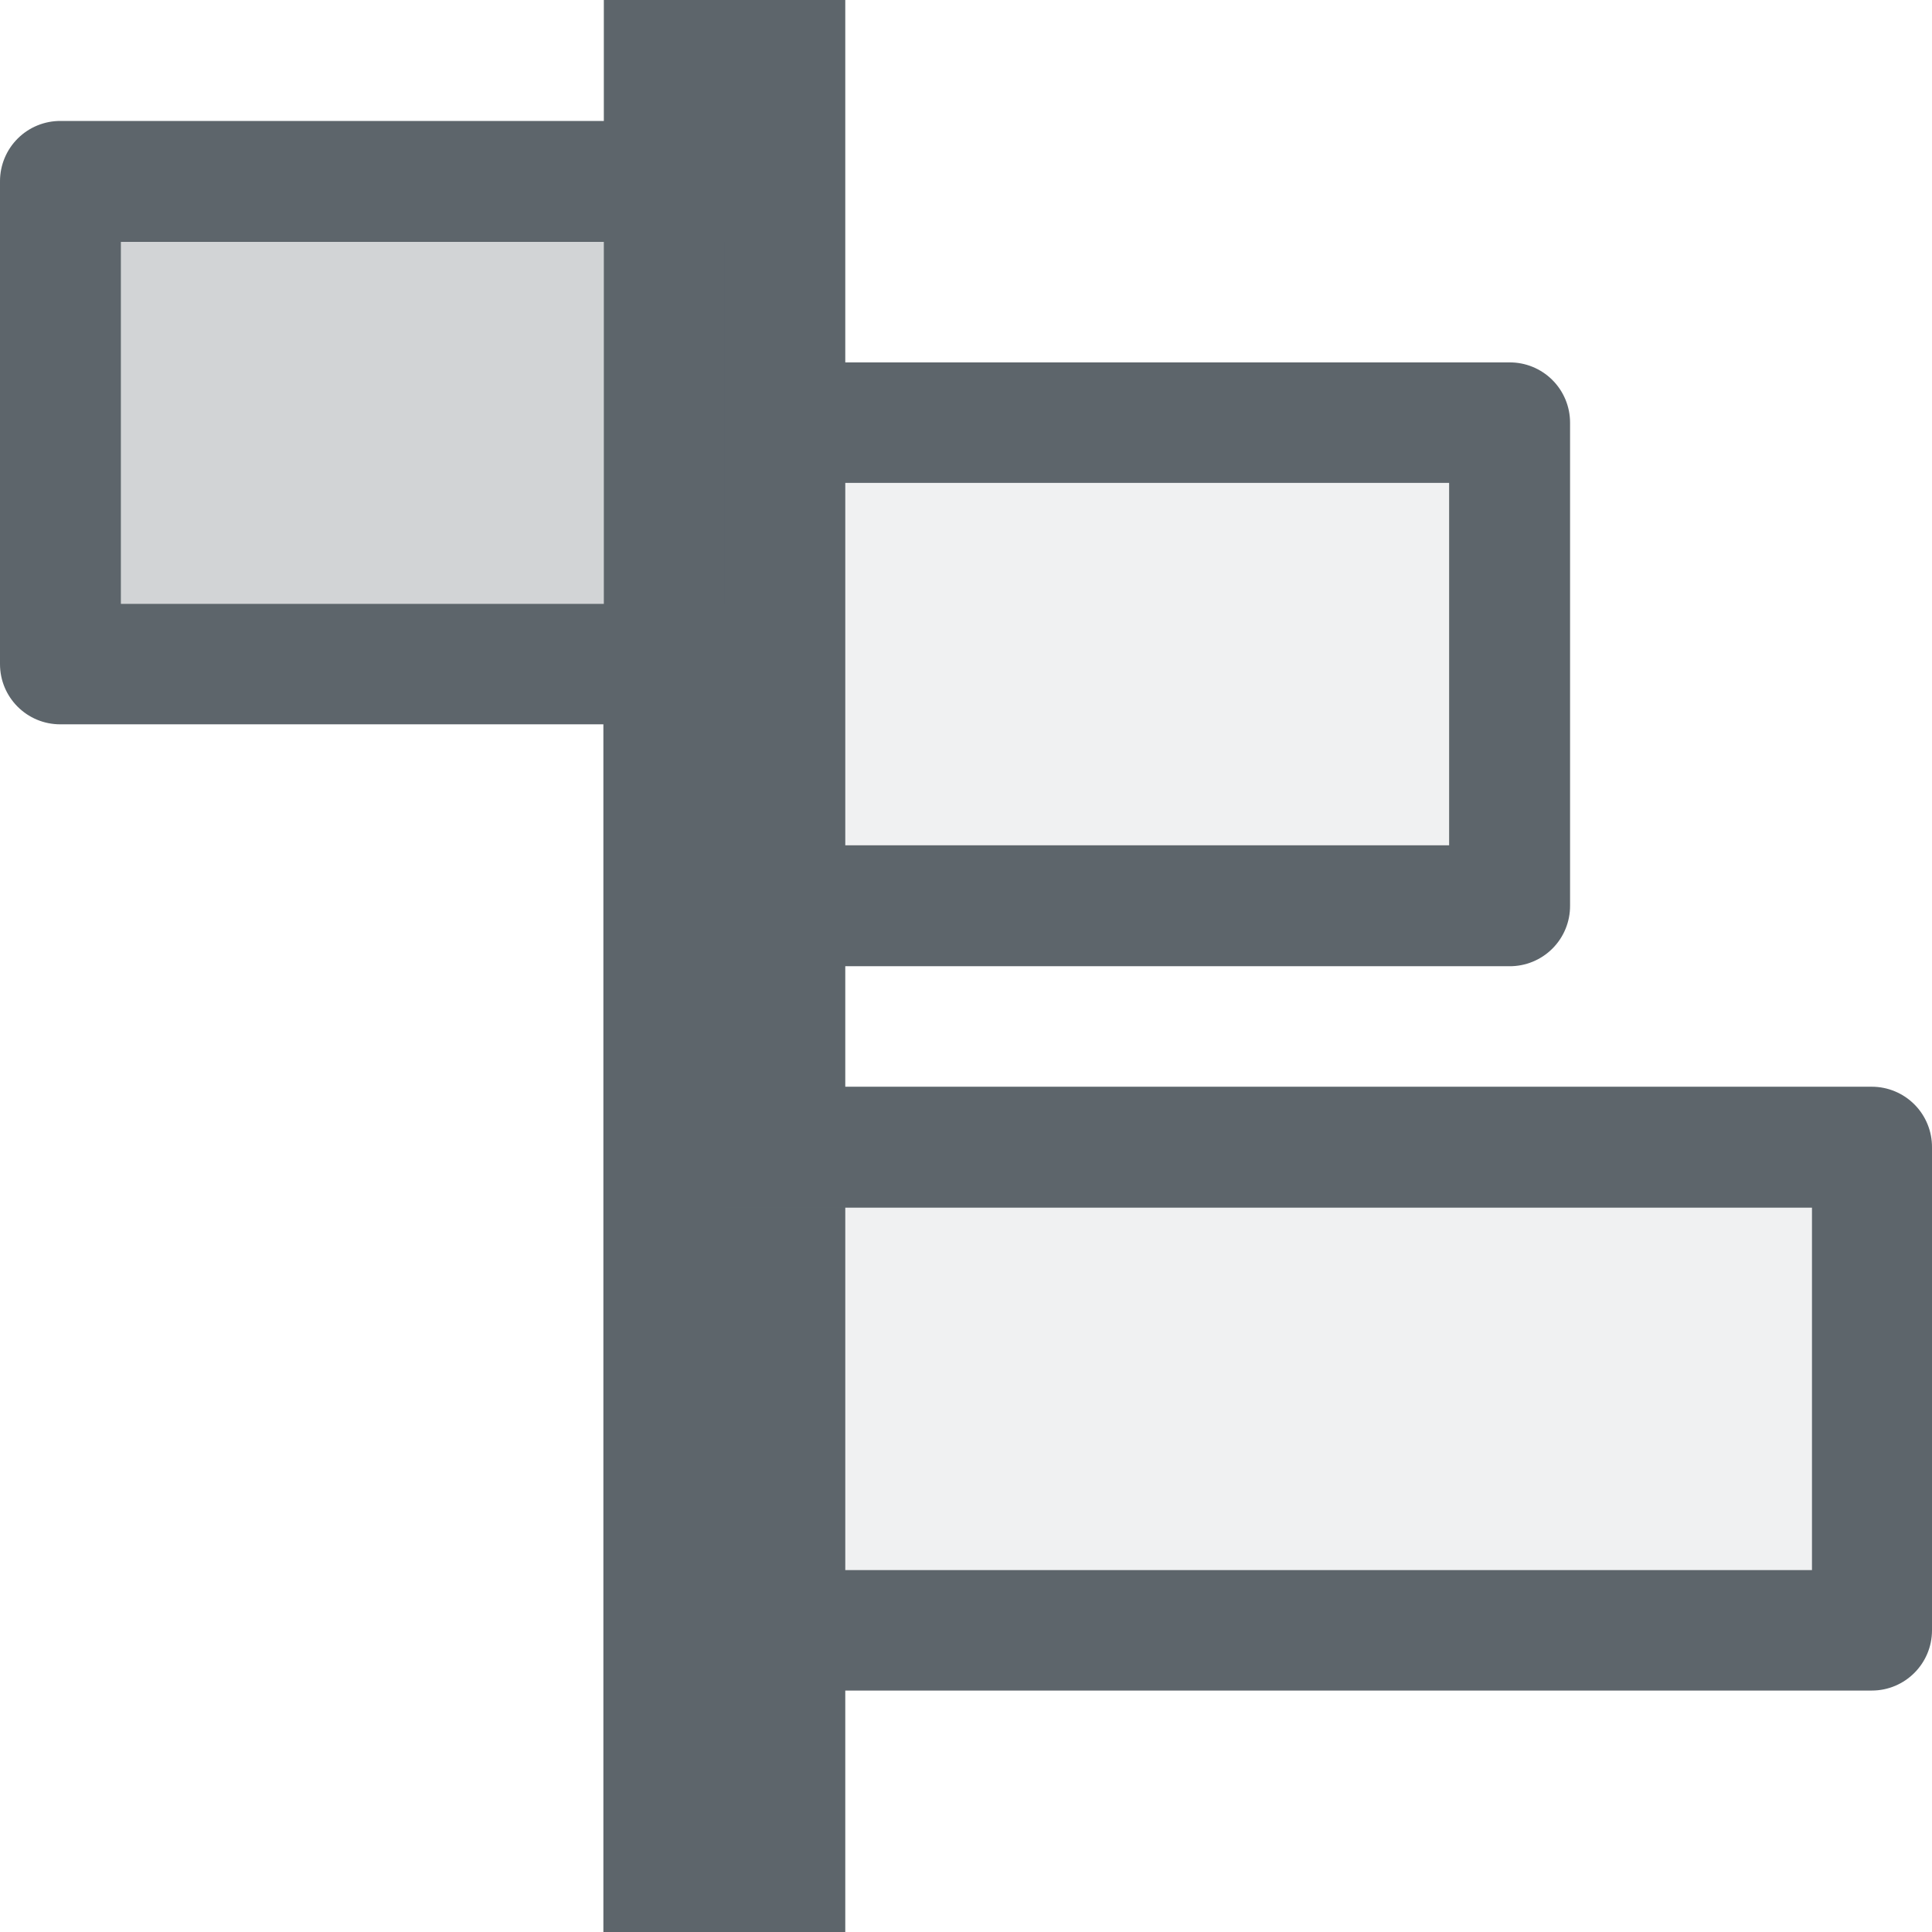
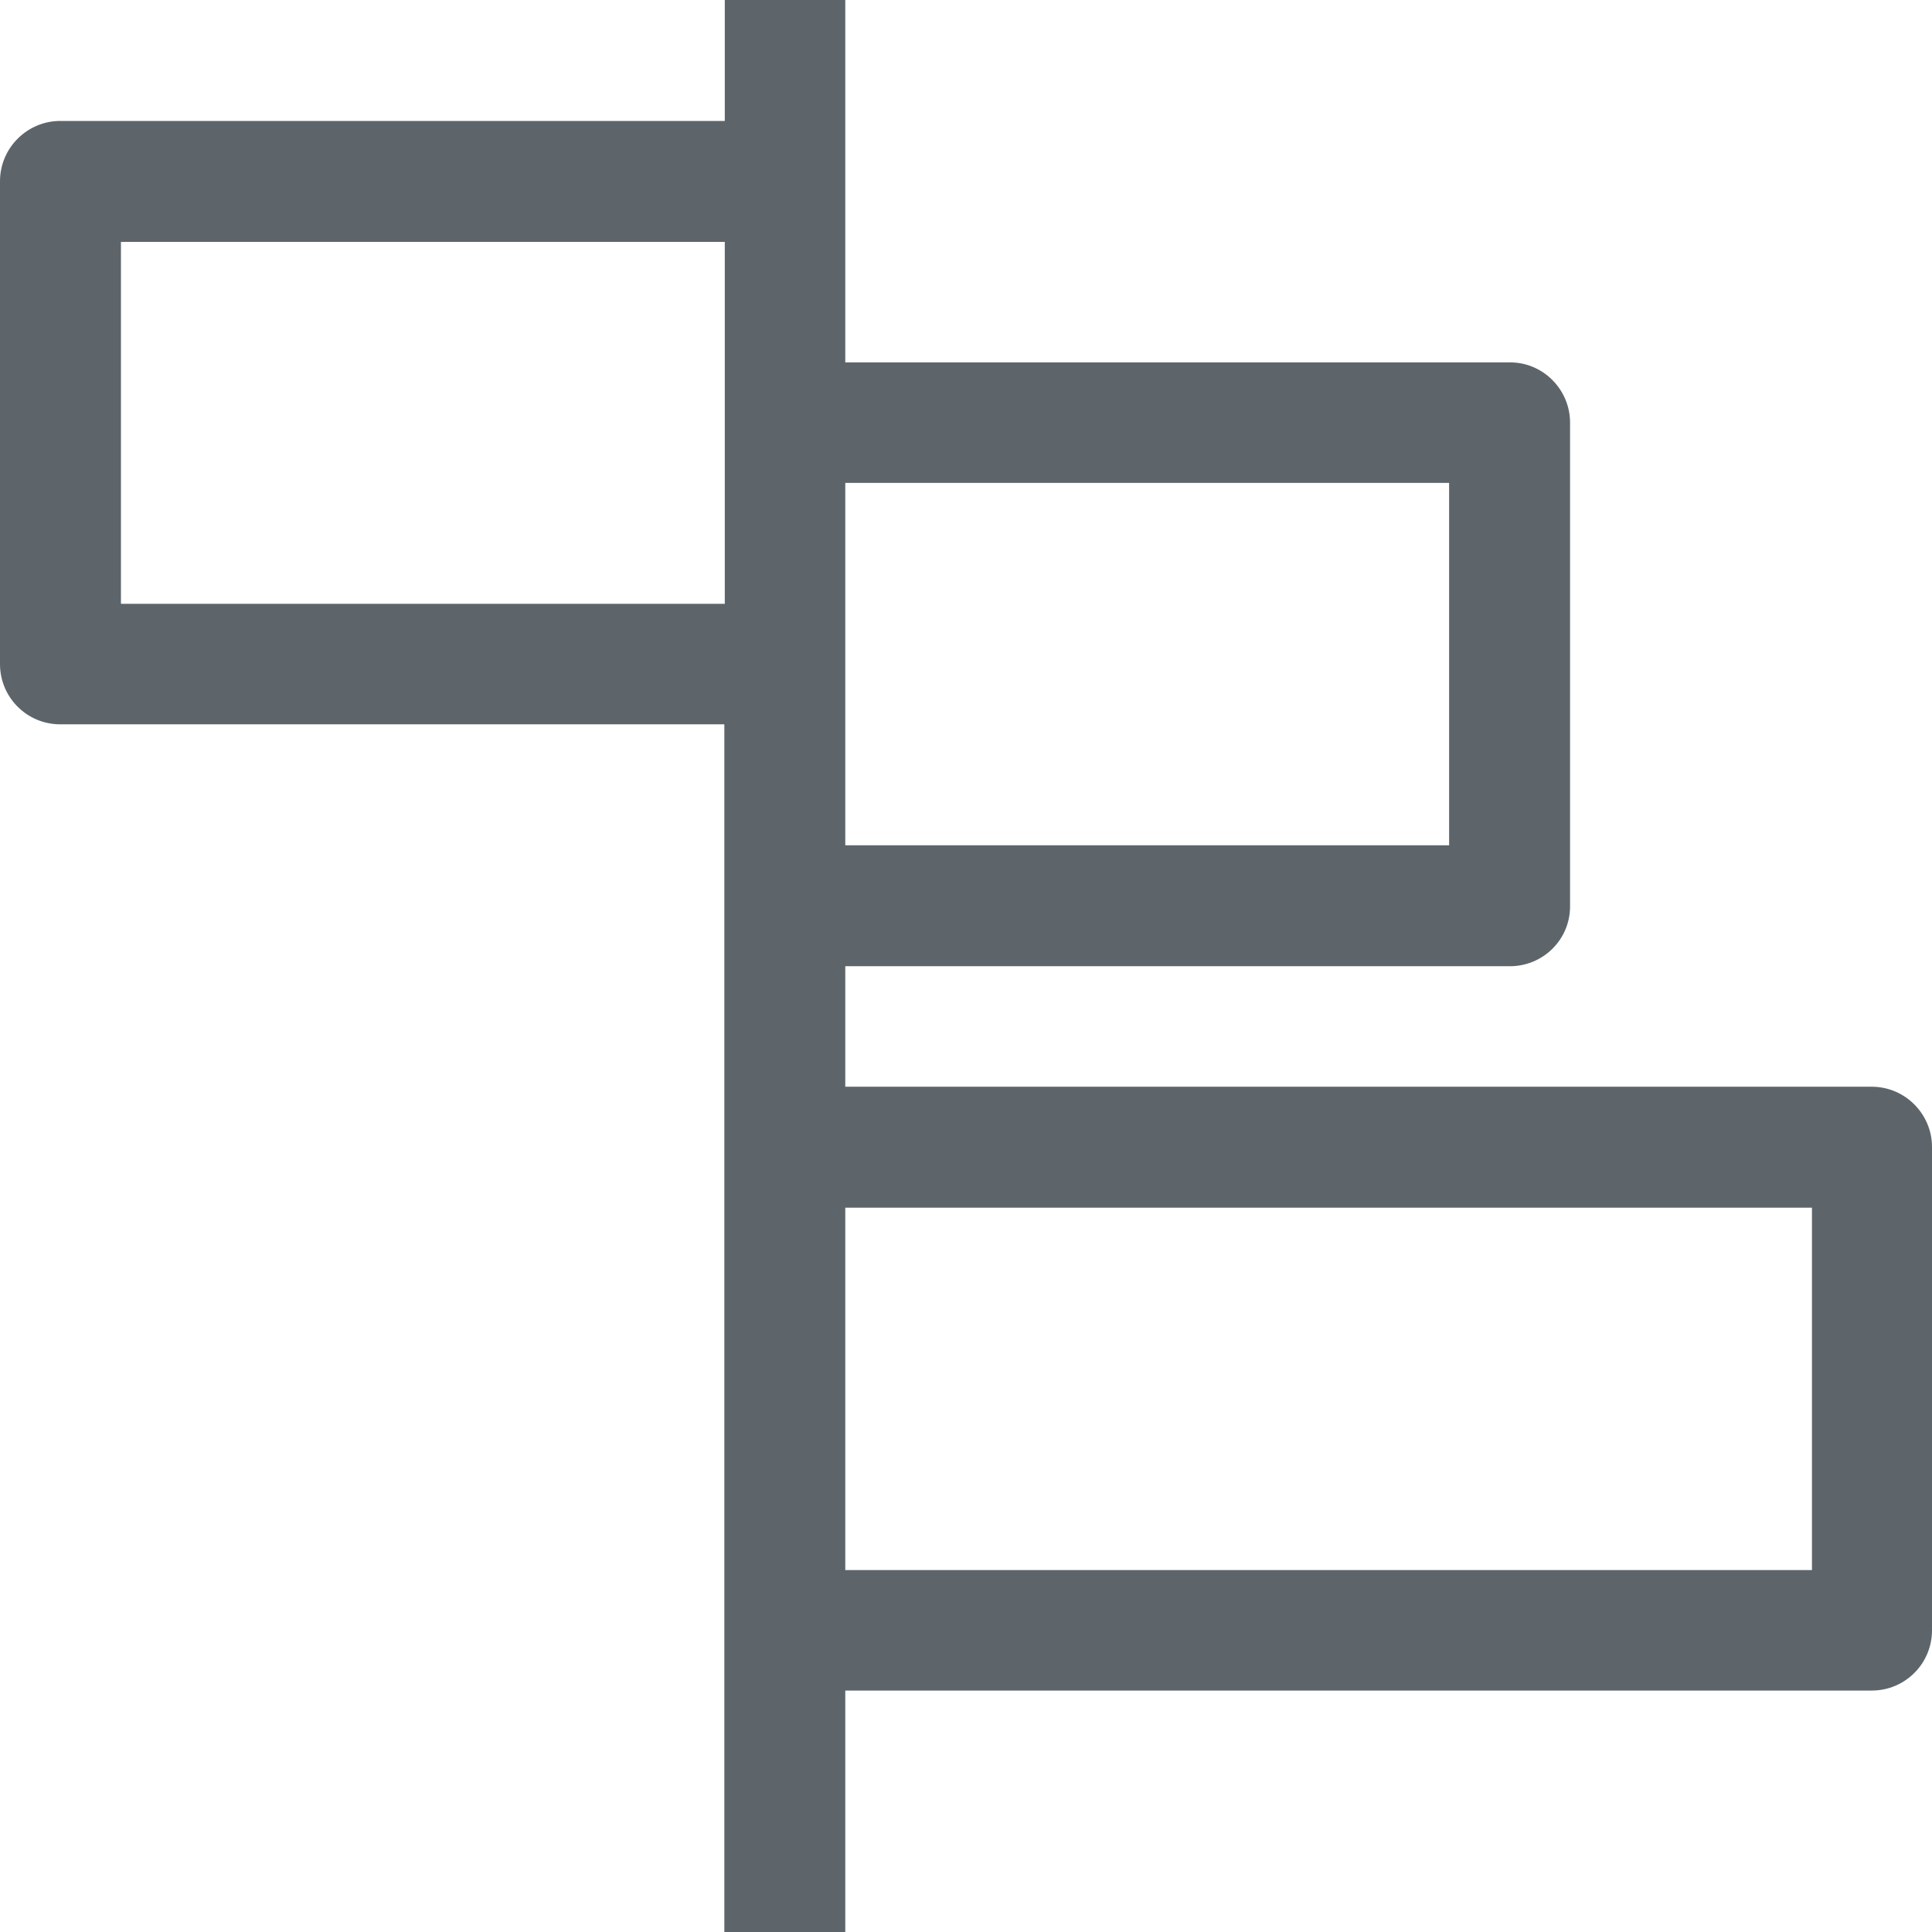
- <svg xmlns="http://www.w3.org/2000/svg" viewBox="0 0 4.233 4.233" height="16" width="16">
-   <path d="M1.323 0v.265H.133A.132.132 0 0 0 0 .397v1.058c0 .073.059.132.132.132h1.19v2.646h.53v-.529h2.249a.132.132 0 0 0 .132-.132V2.514a.132.132 0 0 0-.132-.133H1.852v-.264h1.455a.132.132 0 0 0 .133-.133V.926a.132.132 0 0 0-.133-.132H1.852V0h-.53zM.265.53h1.058v.793H.265V.529zm1.587.528h1.323v.794H1.852v-.794zm0 1.588H3.97v.794H1.852v-.794z" style="marker:none" fill="#5d656b" />
-   <rect ry="0" rx="0" y=".529" x=".265" height=".794" width="1.323" style="marker:none;font-variant-east_asian:normal" opacity=".3" fill="#5d656b" fill-opacity=".931" />
-   <path d="M1.587 1.058v.794h1.588v-.794zm0 1.588v.794H3.97v-.794z" opacity=".1" fill="#5d656b" fill-opacity=".931" />
+ <svg xmlns="http://www.w3.org/2000/svg" width="16" height="16" version="1.1" viewBox="0 0 4.233 4.233">
+   <path d="m1.588 0v0.265h-1.455c-0.073-5.5526e-4 -0.133 0.059-0.133 0.132v1.058c0 0.073 0.059 0.132 0.132 0.132h1.455v2.646h0.265v-0.529h2.249c0.073 0 0.132-0.059 0.132-0.132v-1.058c5.553e-4 -0.073-0.059-0.133-0.132-0.133h-2.249v-0.264h1.455c0.074 5.604e-4 0.134-0.059 0.133-0.133v-1.058c2.1e-6 -0.073-0.06-0.133-0.133-0.132h-1.455v-0.794h-0.265zm-1.323 0.53h1.323v0.793h-1.323v-0.794zm1.587 0.528h1.323v0.794h-1.323zm0 1.588h2.118v0.794h-2.118z" fill="#5d656b" />
</svg>
